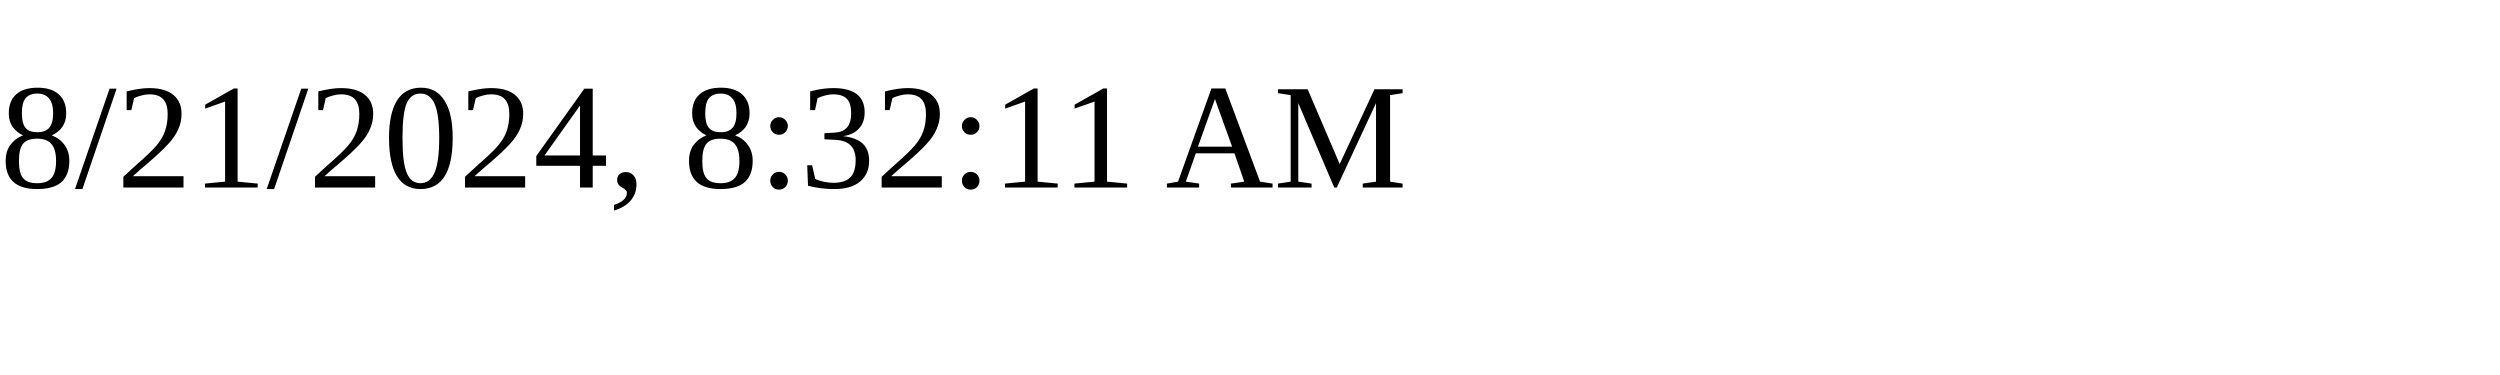
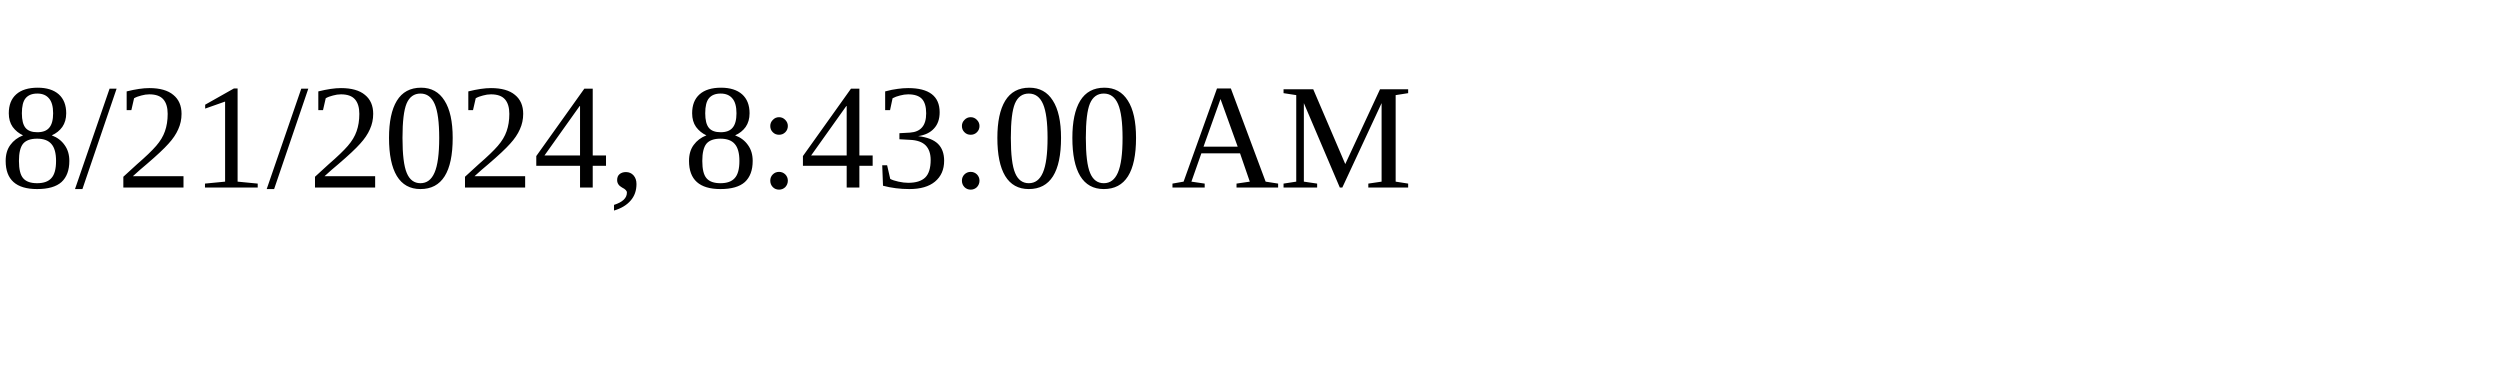
<svg xmlns="http://www.w3.org/2000/svg" height="30" width="200">
-   <text x="0" y="15">8/21/2024, 8:32:11 AM</text>
+   <text x="0" y="15">8/21/2024, 8:43:00 AM</text>
</svg>
